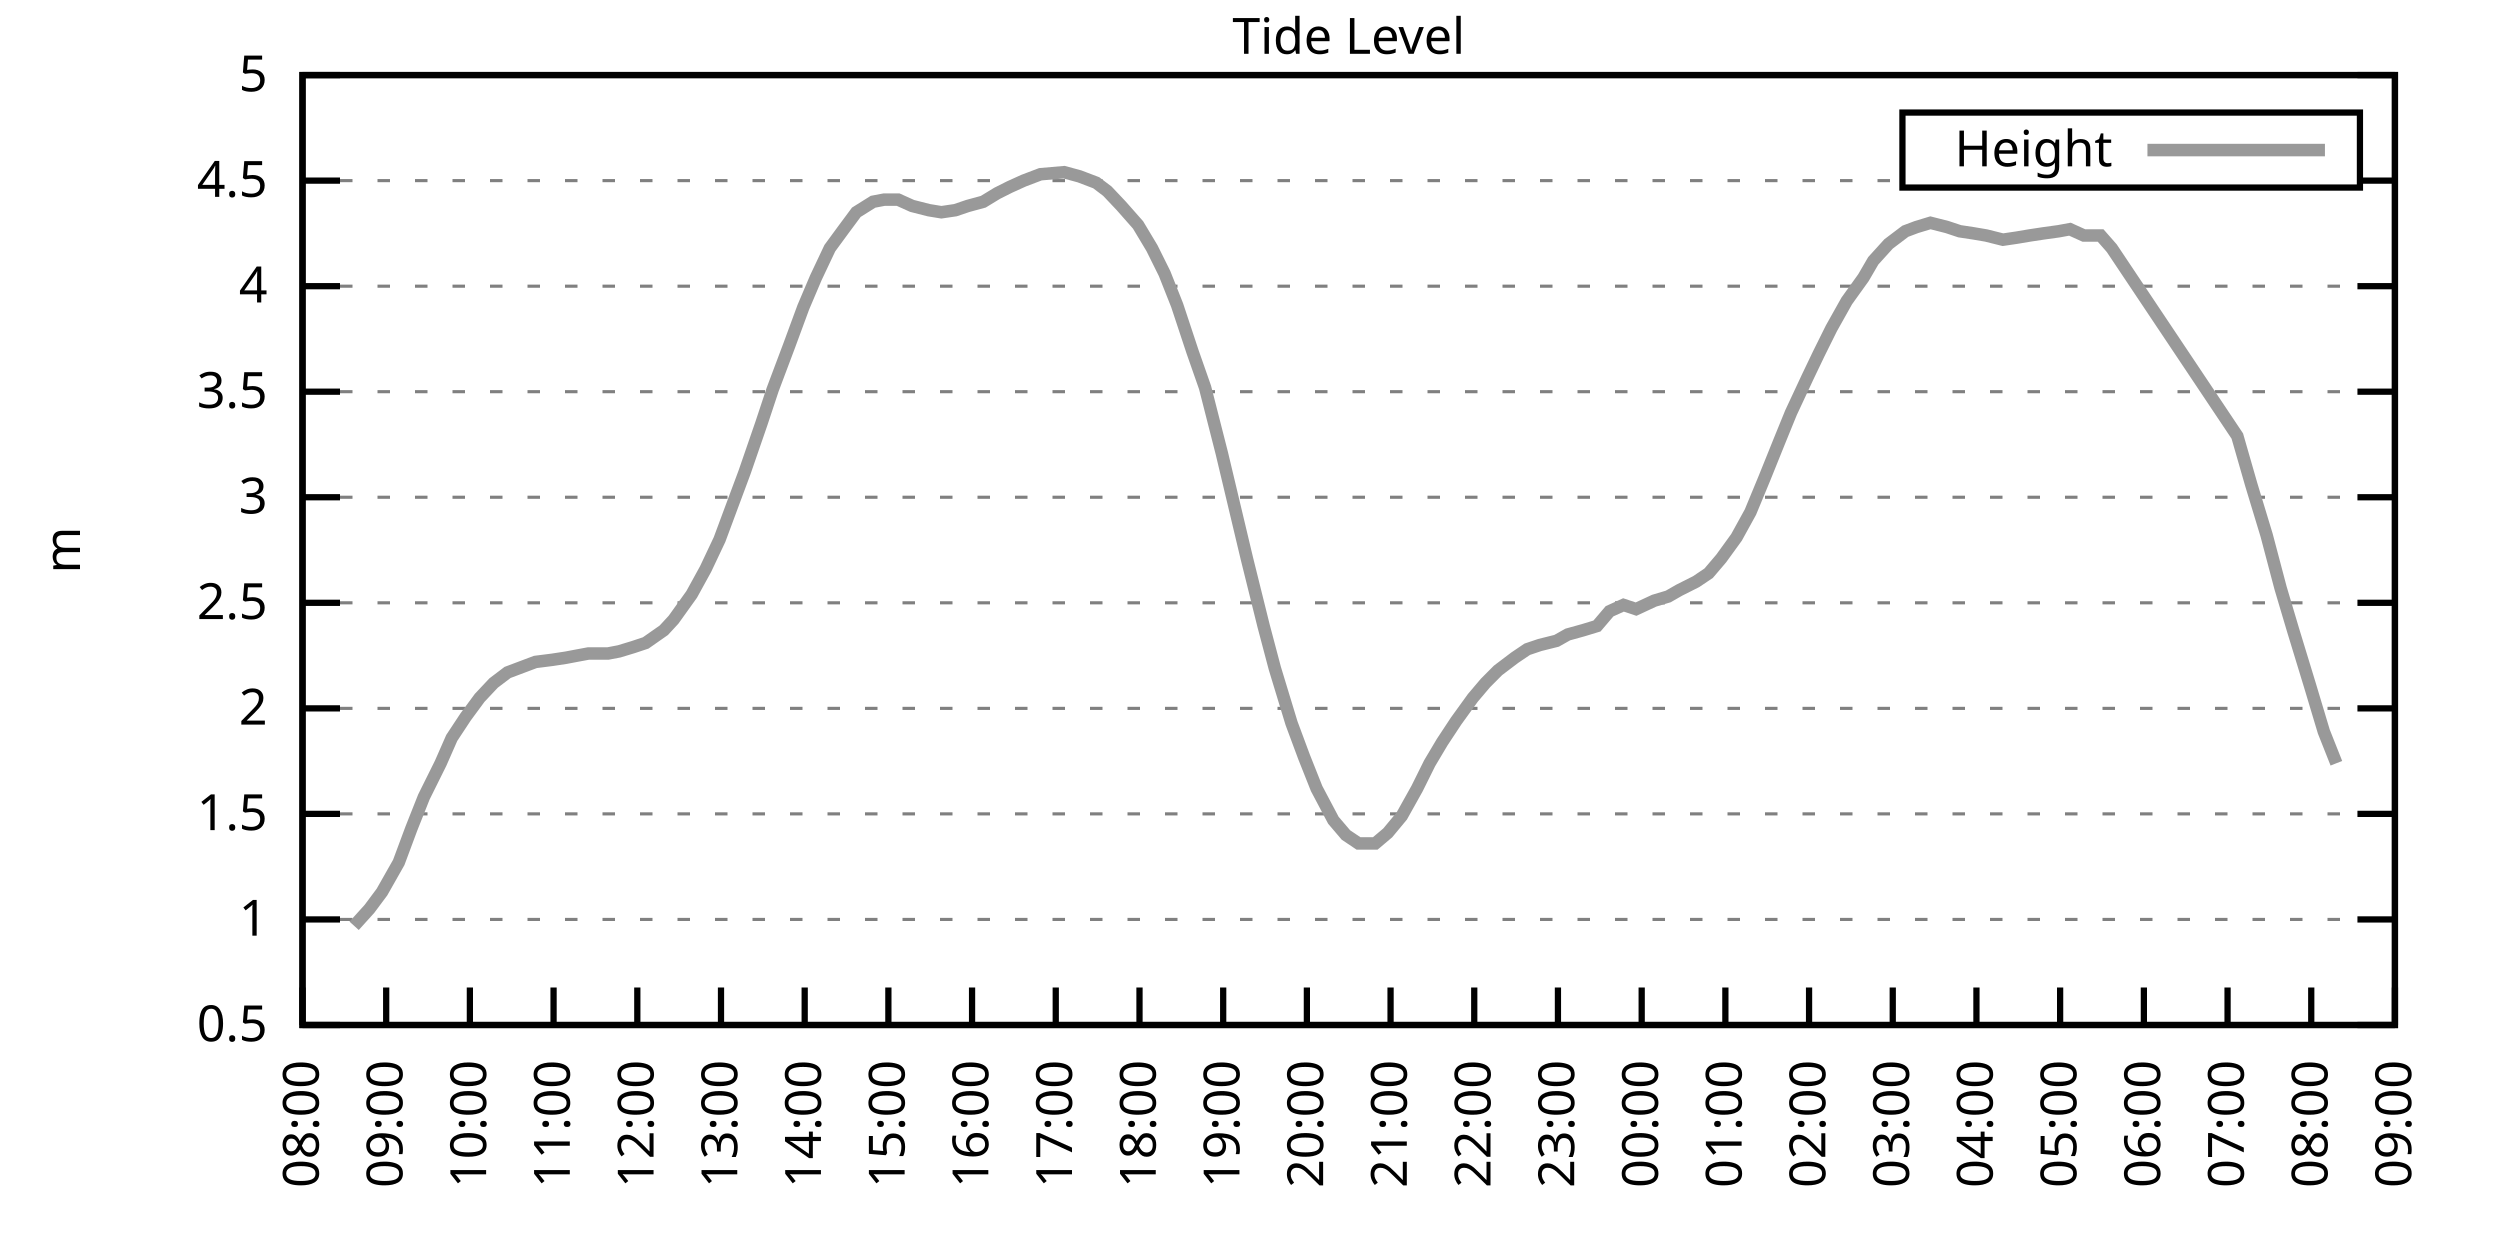
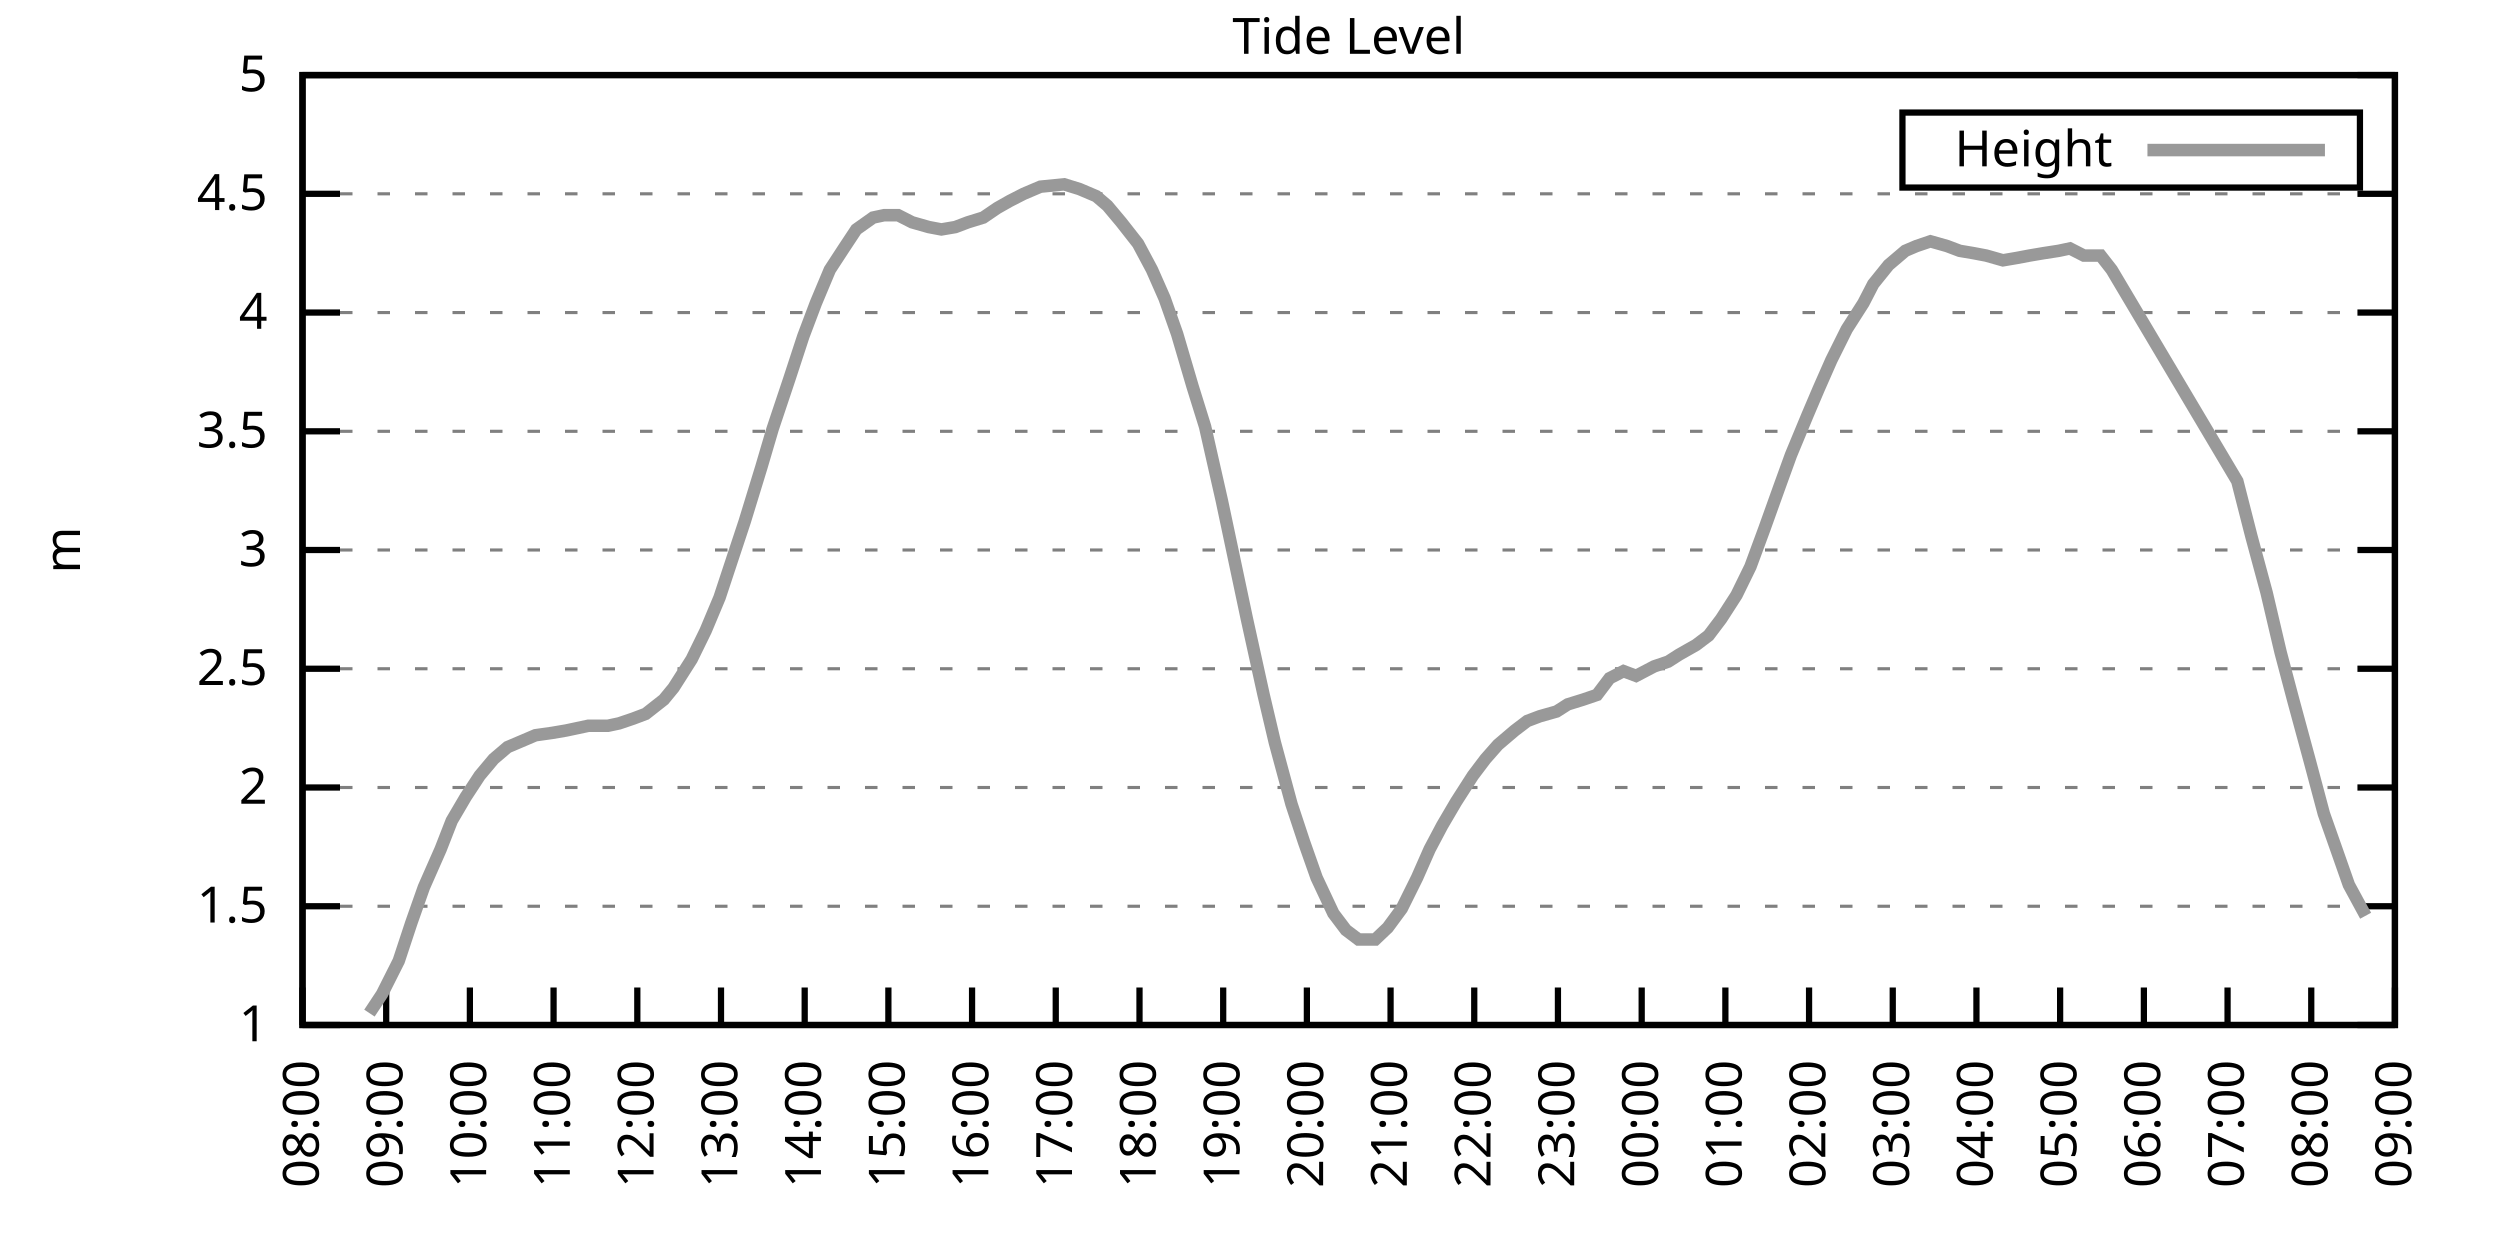
<svg xmlns="http://www.w3.org/2000/svg" xmlns:xlink="http://www.w3.org/1999/xlink" width="400" height="200" viewBox="0 0 400 200">
  <g id="gnuplot_canvas">
    <rect x="0" y="0" width="400" height="200" fill="none" />
    <defs>
      <circle id="gpDot" r="0.5" stroke-width="0.5" stroke="currentColor" />
      <path id="gpPt0" stroke-width="0.333" stroke="currentColor" d="M-1,0 h2 M0,-1 v2" />
      <path id="gpPt1" stroke-width="0.333" stroke="currentColor" d="M-1,-1 L1,1 M1,-1 L-1,1" />
      <path id="gpPt2" stroke-width="0.333" stroke="currentColor" d="M-1,0 L1,0 M0,-1 L0,1 M-1,-1 L1,1 M-1,1 L1,-1" />
      <rect id="gpPt3" stroke-width="0.333" stroke="currentColor" x="-1" y="-1" width="2" height="2" />
      <rect id="gpPt4" stroke-width="0.333" stroke="currentColor" fill="currentColor" x="-1" y="-1" width="2" height="2" />
      <circle id="gpPt5" stroke-width="0.333" stroke="currentColor" cx="0" cy="0" r="1" />
      <use xlink:href="#gpPt5" id="gpPt6" fill="currentColor" stroke="none" />
      <path id="gpPt7" stroke-width="0.333" stroke="currentColor" d="M0,-1.33 L-1.33,0.67 L1.33,0.67 z" />
      <use xlink:href="#gpPt7" id="gpPt8" fill="currentColor" stroke="none" />
      <use xlink:href="#gpPt7" id="gpPt9" stroke="currentColor" transform="rotate(180)" />
      <use xlink:href="#gpPt9" id="gpPt10" fill="currentColor" stroke="none" />
      <use xlink:href="#gpPt3" id="gpPt11" stroke="currentColor" transform="rotate(45)" />
      <use xlink:href="#gpPt11" id="gpPt12" fill="currentColor" stroke="none" />
      <path id="gpPt13" stroke-width="0.333" stroke="currentColor" d="M0,1.330 L1.265,0.411 L0.782,-1.067 L-0.782,-1.076 L-1.265,0.411 z" />
      <use xlink:href="#gpPt13" id="gpPt14" fill="currentColor" stroke="none" />
      <filter id="textbox" filterUnits="objectBoundingBox" x="0" y="0" height="1" width="1">
        <feFlood flood-color="white" flood-opacity="1" result="bgnd" />
        <feComposite in="SourceGraphic" in2="bgnd" operator="atop" />
      </filter>
      <filter id="greybox" filterUnits="objectBoundingBox" x="0" y="0" height="1" width="1">
        <feFlood flood-color="lightgrey" flood-opacity="1" result="grey" />
        <feComposite in="SourceGraphic" in2="grey" operator="atop" />
      </filter>
    </defs>
    <g fill="none" color="white" stroke="currentColor" stroke-width="1.00" stroke-linecap="butt" stroke-linejoin="miter">
</g>
    <g fill="none" color="black" stroke="currentColor" stroke-width="1.00" stroke-linecap="butt" stroke-linejoin="miter">
      <g stroke="none" shape-rendering="crispEdges">
        <polygon fill="rgb(255, 255, 255)" points="48.40,164.00 383.18,164.00 383.18,12.02 48.40,12.02 " />
      </g>
    </g>
    <g fill="none" color="black" stroke="currentColor" stroke-width="1.00" stroke-linecap="butt" stroke-linejoin="miter">
</g>
    <g fill="none" color="black" stroke="black" stroke-width="0.50" stroke-linecap="butt" stroke-linejoin="miter">
</g>
    <g fill="none" color="gray" stroke="currentColor" stroke-width="0.50" stroke-linecap="butt" stroke-linejoin="miter">
      <path stroke="gray" stroke-dasharray="2,4" class="gridline" d="M48.40,164.00 L383.19,164.00  " />
    </g>
    <g fill="none" color="gray" stroke="gray" stroke-width="1.00" stroke-linecap="butt" stroke-linejoin="miter">
</g>
    <g fill="none" color="black" stroke="currentColor" stroke-width="1.00" stroke-linecap="butt" stroke-linejoin="miter">
      <path stroke="black" d="M48.40,164.00 L54.40,164.00 M383.19,164.00 L377.19,164.00  " />
      <g transform="translate(42.80,166.60)" stroke="none" fill="black" font-family="Sans" font-size="8.00" text-anchor="end">
        <text>
-           <tspan font-family="Sans"> 0.5</tspan>
-         </text>
-       </g>
-     </g>
-     <g fill="none" color="black" stroke="currentColor" stroke-width="1.00" stroke-linecap="butt" stroke-linejoin="miter">
- </g>
-     <g fill="none" color="black" stroke="black" stroke-width="0.50" stroke-linecap="butt" stroke-linejoin="miter">
- </g>
-     <g fill="none" color="gray" stroke="currentColor" stroke-width="0.50" stroke-linecap="butt" stroke-linejoin="miter">
-       <path stroke="gray" stroke-dasharray="2,4" class="gridline" d="M48.40,147.11 L383.19,147.11  " />
-     </g>
-     <g fill="none" color="gray" stroke="gray" stroke-width="1.00" stroke-linecap="butt" stroke-linejoin="miter">
- </g>
-     <g fill="none" color="black" stroke="currentColor" stroke-width="1.00" stroke-linecap="butt" stroke-linejoin="miter">
-       <path stroke="black" d="M48.40,147.11 L54.40,147.11 M383.19,147.11 L377.19,147.11  " />
-       <g transform="translate(42.80,149.71)" stroke="none" fill="black" font-family="Sans" font-size="8.00" text-anchor="end">
-         <text>
          <tspan font-family="Sans"> 1</tspan>
        </text>
      </g>
    </g>
    <g fill="none" color="black" stroke="currentColor" stroke-width="1.00" stroke-linecap="butt" stroke-linejoin="miter">
</g>
    <g fill="none" color="black" stroke="black" stroke-width="0.50" stroke-linecap="butt" stroke-linejoin="miter">
</g>
    <g fill="none" color="gray" stroke="currentColor" stroke-width="0.50" stroke-linecap="butt" stroke-linejoin="miter">
-       <path stroke="gray" stroke-dasharray="2,4" class="gridline" d="M48.40,130.22 L383.19,130.22  " />
-     </g>
-     <g fill="none" color="gray" stroke="gray" stroke-width="1.00" stroke-linecap="butt" stroke-linejoin="miter">
- </g>
-     <g fill="none" color="black" stroke="currentColor" stroke-width="1.00" stroke-linecap="butt" stroke-linejoin="miter">
-       <path stroke="black" d="M48.40,130.22 L54.40,130.22 M383.19,130.22 L377.19,130.22  " />
-       <g transform="translate(42.80,132.82)" stroke="none" fill="black" font-family="Sans" font-size="8.00" text-anchor="end">
+       <path stroke="gray" stroke-dasharray="2,4" class="gridline" d="M48.40,145.00 L383.19,145.00  " />
+     </g>
+     <g fill="none" color="gray" stroke="gray" stroke-width="1.00" stroke-linecap="butt" stroke-linejoin="miter">
+ </g>
+     <g fill="none" color="black" stroke="currentColor" stroke-width="1.00" stroke-linecap="butt" stroke-linejoin="miter">
+       <path stroke="black" d="M48.40,145.00 L54.40,145.00 M383.19,145.00 L377.19,145.00  " />
+       <g transform="translate(42.80,147.60)" stroke="none" fill="black" font-family="Sans" font-size="8.00" text-anchor="end">
        <text>
          <tspan font-family="Sans"> 1.5</tspan>
        </text>
      </g>
    </g>
    <g fill="none" color="black" stroke="currentColor" stroke-width="1.00" stroke-linecap="butt" stroke-linejoin="miter">
</g>
    <g fill="none" color="black" stroke="black" stroke-width="0.50" stroke-linecap="butt" stroke-linejoin="miter">
</g>
    <g fill="none" color="gray" stroke="currentColor" stroke-width="0.50" stroke-linecap="butt" stroke-linejoin="miter">
-       <path stroke="gray" stroke-dasharray="2,4" class="gridline" d="M48.40,113.34 L383.19,113.34  " />
-     </g>
-     <g fill="none" color="gray" stroke="gray" stroke-width="1.00" stroke-linecap="butt" stroke-linejoin="miter">
- </g>
-     <g fill="none" color="black" stroke="currentColor" stroke-width="1.00" stroke-linecap="butt" stroke-linejoin="miter">
-       <path stroke="black" d="M48.40,113.34 L54.40,113.34 M383.19,113.34 L377.19,113.34  " />
-       <g transform="translate(42.80,115.94)" stroke="none" fill="black" font-family="Sans" font-size="8.00" text-anchor="end">
+       <path stroke="gray" stroke-dasharray="2,4" class="gridline" d="M48.40,126.00 L383.19,126.00  " />
+     </g>
+     <g fill="none" color="gray" stroke="gray" stroke-width="1.00" stroke-linecap="butt" stroke-linejoin="miter">
+ </g>
+     <g fill="none" color="black" stroke="currentColor" stroke-width="1.00" stroke-linecap="butt" stroke-linejoin="miter">
+       <path stroke="black" d="M48.40,126.00 L54.40,126.00 M383.19,126.00 L377.19,126.00  " />
+       <g transform="translate(42.80,128.60)" stroke="none" fill="black" font-family="Sans" font-size="8.00" text-anchor="end">
        <text>
          <tspan font-family="Sans"> 2</tspan>
        </text>
      </g>
    </g>
    <g fill="none" color="black" stroke="currentColor" stroke-width="1.00" stroke-linecap="butt" stroke-linejoin="miter">
</g>
    <g fill="none" color="black" stroke="black" stroke-width="0.50" stroke-linecap="butt" stroke-linejoin="miter">
</g>
    <g fill="none" color="gray" stroke="currentColor" stroke-width="0.50" stroke-linecap="butt" stroke-linejoin="miter">
-       <path stroke="gray" stroke-dasharray="2,4" class="gridline" d="M48.40,96.45 L383.19,96.45  " />
-     </g>
-     <g fill="none" color="gray" stroke="gray" stroke-width="1.00" stroke-linecap="butt" stroke-linejoin="miter">
- </g>
-     <g fill="none" color="black" stroke="currentColor" stroke-width="1.00" stroke-linecap="butt" stroke-linejoin="miter">
-       <path stroke="black" d="M48.40,96.45 L54.40,96.45 M383.19,96.45 L377.19,96.45  " />
-       <g transform="translate(42.80,99.05)" stroke="none" fill="black" font-family="Sans" font-size="8.00" text-anchor="end">
+       <path stroke="gray" stroke-dasharray="2,4" class="gridline" d="M48.40,107.00 L383.19,107.00  " />
+     </g>
+     <g fill="none" color="gray" stroke="gray" stroke-width="1.00" stroke-linecap="butt" stroke-linejoin="miter">
+ </g>
+     <g fill="none" color="black" stroke="currentColor" stroke-width="1.00" stroke-linecap="butt" stroke-linejoin="miter">
+       <path stroke="black" d="M48.40,107.00 L54.40,107.00 M383.19,107.00 L377.19,107.00  " />
+       <g transform="translate(42.80,109.60)" stroke="none" fill="black" font-family="Sans" font-size="8.00" text-anchor="end">
        <text>
          <tspan font-family="Sans"> 2.5</tspan>
        </text>
      </g>
    </g>
    <g fill="none" color="black" stroke="currentColor" stroke-width="1.00" stroke-linecap="butt" stroke-linejoin="miter">
</g>
    <g fill="none" color="black" stroke="black" stroke-width="0.50" stroke-linecap="butt" stroke-linejoin="miter">
</g>
    <g fill="none" color="gray" stroke="currentColor" stroke-width="0.50" stroke-linecap="butt" stroke-linejoin="miter">
-       <path stroke="gray" stroke-dasharray="2,4" class="gridline" d="M48.40,79.56 L383.19,79.56  " />
-     </g>
-     <g fill="none" color="gray" stroke="gray" stroke-width="1.00" stroke-linecap="butt" stroke-linejoin="miter">
- </g>
-     <g fill="none" color="black" stroke="currentColor" stroke-width="1.00" stroke-linecap="butt" stroke-linejoin="miter">
-       <path stroke="black" d="M48.40,79.56 L54.40,79.56 M383.19,79.56 L377.19,79.56  " />
-       <g transform="translate(42.80,82.16)" stroke="none" fill="black" font-family="Sans" font-size="8.00" text-anchor="end">
+       <path stroke="gray" stroke-dasharray="2,4" class="gridline" d="M48.40,88.00 L383.19,88.00  " />
+     </g>
+     <g fill="none" color="gray" stroke="gray" stroke-width="1.00" stroke-linecap="butt" stroke-linejoin="miter">
+ </g>
+     <g fill="none" color="black" stroke="currentColor" stroke-width="1.00" stroke-linecap="butt" stroke-linejoin="miter">
+       <path stroke="black" d="M48.40,88.00 L54.40,88.00 M383.19,88.00 L377.19,88.00  " />
+       <g transform="translate(42.80,90.60)" stroke="none" fill="black" font-family="Sans" font-size="8.00" text-anchor="end">
        <text>
          <tspan font-family="Sans"> 3</tspan>
        </text>
      </g>
    </g>
    <g fill="none" color="black" stroke="currentColor" stroke-width="1.00" stroke-linecap="butt" stroke-linejoin="miter">
</g>
    <g fill="none" color="black" stroke="black" stroke-width="0.50" stroke-linecap="butt" stroke-linejoin="miter">
</g>
    <g fill="none" color="gray" stroke="currentColor" stroke-width="0.50" stroke-linecap="butt" stroke-linejoin="miter">
-       <path stroke="gray" stroke-dasharray="2,4" class="gridline" d="M48.40,62.67 L383.19,62.67  " />
-     </g>
-     <g fill="none" color="gray" stroke="gray" stroke-width="1.00" stroke-linecap="butt" stroke-linejoin="miter">
- </g>
-     <g fill="none" color="black" stroke="currentColor" stroke-width="1.00" stroke-linecap="butt" stroke-linejoin="miter">
-       <path stroke="black" d="M48.40,62.67 L54.40,62.67 M383.19,62.67 L377.19,62.67  " />
-       <g transform="translate(42.80,65.27)" stroke="none" fill="black" font-family="Sans" font-size="8.00" text-anchor="end">
+       <path stroke="gray" stroke-dasharray="2,4" class="gridline" d="M48.40,69.01 L383.19,69.01  " />
+     </g>
+     <g fill="none" color="gray" stroke="gray" stroke-width="1.00" stroke-linecap="butt" stroke-linejoin="miter">
+ </g>
+     <g fill="none" color="black" stroke="currentColor" stroke-width="1.00" stroke-linecap="butt" stroke-linejoin="miter">
+       <path stroke="black" d="M48.40,69.01 L54.40,69.01 M383.19,69.01 L377.19,69.01  " />
+       <g transform="translate(42.80,71.61)" stroke="none" fill="black" font-family="Sans" font-size="8.00" text-anchor="end">
        <text>
          <tspan font-family="Sans"> 3.5</tspan>
        </text>
      </g>
    </g>
    <g fill="none" color="black" stroke="currentColor" stroke-width="1.00" stroke-linecap="butt" stroke-linejoin="miter">
</g>
    <g fill="none" color="black" stroke="black" stroke-width="0.50" stroke-linecap="butt" stroke-linejoin="miter">
</g>
    <g fill="none" color="gray" stroke="currentColor" stroke-width="0.50" stroke-linecap="butt" stroke-linejoin="miter">
-       <path stroke="gray" stroke-dasharray="2,4" class="gridline" d="M48.40,45.79 L383.19,45.79  " />
-     </g>
-     <g fill="none" color="gray" stroke="gray" stroke-width="1.00" stroke-linecap="butt" stroke-linejoin="miter">
- </g>
-     <g fill="none" color="black" stroke="currentColor" stroke-width="1.00" stroke-linecap="butt" stroke-linejoin="miter">
-       <path stroke="black" d="M48.40,45.79 L54.40,45.79 M383.19,45.79 L377.19,45.79  " />
-       <g transform="translate(42.80,48.39)" stroke="none" fill="black" font-family="Sans" font-size="8.00" text-anchor="end">
+       <path stroke="gray" stroke-dasharray="2,4" class="gridline" d="M48.40,50.01 L383.19,50.01  " />
+     </g>
+     <g fill="none" color="gray" stroke="gray" stroke-width="1.00" stroke-linecap="butt" stroke-linejoin="miter">
+ </g>
+     <g fill="none" color="black" stroke="currentColor" stroke-width="1.00" stroke-linecap="butt" stroke-linejoin="miter">
+       <path stroke="black" d="M48.40,50.01 L54.40,50.01 M383.19,50.01 L377.19,50.01  " />
+       <g transform="translate(42.80,52.61)" stroke="none" fill="black" font-family="Sans" font-size="8.00" text-anchor="end">
        <text>
          <tspan font-family="Sans"> 4</tspan>
        </text>
      </g>
    </g>
    <g fill="none" color="black" stroke="currentColor" stroke-width="1.00" stroke-linecap="butt" stroke-linejoin="miter">
</g>
    <g fill="none" color="black" stroke="black" stroke-width="0.50" stroke-linecap="butt" stroke-linejoin="miter">
</g>
    <g fill="none" color="gray" stroke="currentColor" stroke-width="0.50" stroke-linecap="butt" stroke-linejoin="miter">
-       <path stroke="gray" stroke-dasharray="2,4" class="gridline" d="M48.40,28.90 L304.39,28.90 M377.59,28.90 L383.19,28.90  " />
-     </g>
-     <g fill="none" color="gray" stroke="gray" stroke-width="1.00" stroke-linecap="butt" stroke-linejoin="miter">
- </g>
-     <g fill="none" color="black" stroke="currentColor" stroke-width="1.00" stroke-linecap="butt" stroke-linejoin="miter">
-       <path stroke="black" d="M48.40,28.90 L54.40,28.90 M383.19,28.90 L377.19,28.90  " />
-       <g transform="translate(42.80,31.50)" stroke="none" fill="black" font-family="Sans" font-size="8.00" text-anchor="end">
+       <path stroke="gray" stroke-dasharray="2,4" class="gridline" d="M48.40,31.01 L383.19,31.01  " />
+     </g>
+     <g fill="none" color="gray" stroke="gray" stroke-width="1.00" stroke-linecap="butt" stroke-linejoin="miter">
+ </g>
+     <g fill="none" color="black" stroke="currentColor" stroke-width="1.00" stroke-linecap="butt" stroke-linejoin="miter">
+       <path stroke="black" d="M48.40,31.01 L54.40,31.01 M383.19,31.01 L377.19,31.01  " />
+       <g transform="translate(42.80,33.61)" stroke="none" fill="black" font-family="Sans" font-size="8.00" text-anchor="end">
        <text>
          <tspan font-family="Sans"> 4.5</tspan>
        </text>
      </g>
    </g>
    <g fill="none" color="black" stroke="currentColor" stroke-width="1.00" stroke-linecap="butt" stroke-linejoin="miter">
</g>
    <g fill="none" color="black" stroke="black" stroke-width="0.50" stroke-linecap="butt" stroke-linejoin="miter">
</g>
    <g fill="none" color="gray" stroke="currentColor" stroke-width="0.50" stroke-linecap="butt" stroke-linejoin="miter">
      <path stroke="gray" stroke-dasharray="2,4" class="gridline" d="M48.40,12.01 L383.19,12.01  " />
    </g>
    <g fill="none" color="gray" stroke="gray" stroke-width="1.00" stroke-linecap="butt" stroke-linejoin="miter">
</g>
    <g fill="none" color="black" stroke="currentColor" stroke-width="1.00" stroke-linecap="butt" stroke-linejoin="miter">
      <path stroke="black" d="M48.40,12.01 L54.40,12.01 M383.19,12.01 L377.19,12.01  " />
      <g transform="translate(42.80,14.61)" stroke="none" fill="black" font-family="Sans" font-size="8.00" text-anchor="end">
        <text>
          <tspan font-family="Sans"> 5</tspan>
        </text>
      </g>
    </g>
    <g fill="none" color="black" stroke="currentColor" stroke-width="1.00" stroke-linecap="butt" stroke-linejoin="miter">
      <path stroke="black" d="M48.40,164.00 L48.40,158.00  " />
      <g transform="translate(51.00,169.60) rotate(270.00)" stroke="none" fill="black" font-family="Sans" font-size="8.00" text-anchor="end">
        <text>
          <tspan font-family="Sans">08:00</tspan>
        </text>
      </g>
    </g>
    <g fill="none" color="black" stroke="currentColor" stroke-width="1.00" stroke-linecap="butt" stroke-linejoin="miter">
      <path stroke="black" d="M61.79,164.00 L61.79,158.00  " />
      <g transform="translate(64.39,169.60) rotate(270.00)" stroke="none" fill="black" font-family="Sans" font-size="8.00" text-anchor="end">
        <text>
          <tspan font-family="Sans">09:00</tspan>
        </text>
      </g>
    </g>
    <g fill="none" color="black" stroke="currentColor" stroke-width="1.00" stroke-linecap="butt" stroke-linejoin="miter">
      <path stroke="black" d="M75.18,164.00 L75.18,158.00  " />
      <g transform="translate(77.78,169.60) rotate(270.00)" stroke="none" fill="black" font-family="Sans" font-size="8.00" text-anchor="end">
        <text>
          <tspan font-family="Sans">10:00</tspan>
        </text>
      </g>
    </g>
    <g fill="none" color="black" stroke="currentColor" stroke-width="1.00" stroke-linecap="butt" stroke-linejoin="miter">
      <path stroke="black" d="M88.57,164.00 L88.57,158.00  " />
      <g transform="translate(91.17,169.60) rotate(270.00)" stroke="none" fill="black" font-family="Sans" font-size="8.00" text-anchor="end">
        <text>
          <tspan font-family="Sans">11:00</tspan>
        </text>
      </g>
    </g>
    <g fill="none" color="black" stroke="currentColor" stroke-width="1.00" stroke-linecap="butt" stroke-linejoin="miter">
      <path stroke="black" d="M101.97,164.00 L101.97,158.00  " />
      <g transform="translate(104.57,169.60) rotate(270.00)" stroke="none" fill="black" font-family="Sans" font-size="8.00" text-anchor="end">
        <text>
          <tspan font-family="Sans">12:00</tspan>
        </text>
      </g>
    </g>
    <g fill="none" color="black" stroke="currentColor" stroke-width="1.00" stroke-linecap="butt" stroke-linejoin="miter">
      <path stroke="black" d="M115.36,164.00 L115.36,158.00  " />
      <g transform="translate(117.96,169.60) rotate(270.00)" stroke="none" fill="black" font-family="Sans" font-size="8.00" text-anchor="end">
        <text>
          <tspan font-family="Sans">13:00</tspan>
        </text>
      </g>
    </g>
    <g fill="none" color="black" stroke="currentColor" stroke-width="1.00" stroke-linecap="butt" stroke-linejoin="miter">
      <path stroke="black" d="M128.75,164.00 L128.75,158.00  " />
      <g transform="translate(131.35,169.60) rotate(270.00)" stroke="none" fill="black" font-family="Sans" font-size="8.00" text-anchor="end">
        <text>
          <tspan font-family="Sans">14:00</tspan>
        </text>
      </g>
    </g>
    <g fill="none" color="black" stroke="currentColor" stroke-width="1.00" stroke-linecap="butt" stroke-linejoin="miter">
      <path stroke="black" d="M142.14,164.00 L142.14,158.00  " />
      <g transform="translate(144.74,169.60) rotate(270.00)" stroke="none" fill="black" font-family="Sans" font-size="8.00" text-anchor="end">
        <text>
          <tspan font-family="Sans">15:00</tspan>
        </text>
      </g>
    </g>
    <g fill="none" color="black" stroke="currentColor" stroke-width="1.00" stroke-linecap="butt" stroke-linejoin="miter">
      <path stroke="black" d="M155.53,164.00 L155.53,158.00  " />
      <g transform="translate(158.13,169.60) rotate(270.00)" stroke="none" fill="black" font-family="Sans" font-size="8.00" text-anchor="end">
        <text>
          <tspan font-family="Sans">16:00</tspan>
        </text>
      </g>
    </g>
    <g fill="none" color="black" stroke="currentColor" stroke-width="1.00" stroke-linecap="butt" stroke-linejoin="miter">
      <path stroke="black" d="M168.92,164.00 L168.92,158.00  " />
      <g transform="translate(171.52,169.60) rotate(270.00)" stroke="none" fill="black" font-family="Sans" font-size="8.00" text-anchor="end">
        <text>
          <tspan font-family="Sans">17:00</tspan>
        </text>
      </g>
    </g>
    <g fill="none" color="black" stroke="currentColor" stroke-width="1.00" stroke-linecap="butt" stroke-linejoin="miter">
      <path stroke="black" d="M182.32,164.00 L182.32,158.00  " />
      <g transform="translate(184.92,169.60) rotate(270.00)" stroke="none" fill="black" font-family="Sans" font-size="8.00" text-anchor="end">
        <text>
          <tspan font-family="Sans">18:00</tspan>
        </text>
      </g>
    </g>
    <g fill="none" color="black" stroke="currentColor" stroke-width="1.00" stroke-linecap="butt" stroke-linejoin="miter">
      <path stroke="black" d="M195.71,164.00 L195.71,158.00  " />
      <g transform="translate(198.31,169.60) rotate(270.00)" stroke="none" fill="black" font-family="Sans" font-size="8.00" text-anchor="end">
        <text>
          <tspan font-family="Sans">19:00</tspan>
        </text>
      </g>
    </g>
    <g fill="none" color="black" stroke="currentColor" stroke-width="1.00" stroke-linecap="butt" stroke-linejoin="miter">
      <path stroke="black" d="M209.10,164.00 L209.10,158.00  " />
      <g transform="translate(211.70,169.60) rotate(270.00)" stroke="none" fill="black" font-family="Sans" font-size="8.00" text-anchor="end">
        <text>
          <tspan font-family="Sans">20:00</tspan>
        </text>
      </g>
    </g>
    <g fill="none" color="black" stroke="currentColor" stroke-width="1.00" stroke-linecap="butt" stroke-linejoin="miter">
      <path stroke="black" d="M222.49,164.00 L222.49,158.00  " />
      <g transform="translate(225.09,169.60) rotate(270.00)" stroke="none" fill="black" font-family="Sans" font-size="8.00" text-anchor="end">
        <text>
          <tspan font-family="Sans">21:00</tspan>
        </text>
      </g>
    </g>
    <g fill="none" color="black" stroke="currentColor" stroke-width="1.00" stroke-linecap="butt" stroke-linejoin="miter">
      <path stroke="black" d="M235.88,164.00 L235.88,158.00  " />
      <g transform="translate(238.48,169.60) rotate(270.00)" stroke="none" fill="black" font-family="Sans" font-size="8.00" text-anchor="end">
        <text>
          <tspan font-family="Sans">22:00</tspan>
        </text>
      </g>
    </g>
    <g fill="none" color="black" stroke="currentColor" stroke-width="1.00" stroke-linecap="butt" stroke-linejoin="miter">
      <path stroke="black" d="M249.27,164.00 L249.27,158.00  " />
      <g transform="translate(251.87,169.60) rotate(270.00)" stroke="none" fill="black" font-family="Sans" font-size="8.00" text-anchor="end">
        <text>
          <tspan font-family="Sans">23:00</tspan>
        </text>
      </g>
    </g>
    <g fill="none" color="black" stroke="currentColor" stroke-width="1.00" stroke-linecap="butt" stroke-linejoin="miter">
      <path stroke="black" d="M262.67,164.00 L262.67,158.00  " />
      <g transform="translate(265.27,169.60) rotate(270.00)" stroke="none" fill="black" font-family="Sans" font-size="8.00" text-anchor="end">
        <text>
          <tspan font-family="Sans">00:00</tspan>
        </text>
      </g>
    </g>
    <g fill="none" color="black" stroke="currentColor" stroke-width="1.00" stroke-linecap="butt" stroke-linejoin="miter">
      <path stroke="black" d="M276.06,164.00 L276.06,158.00  " />
      <g transform="translate(278.66,169.60) rotate(270.00)" stroke="none" fill="black" font-family="Sans" font-size="8.00" text-anchor="end">
        <text>
          <tspan font-family="Sans">01:00</tspan>
        </text>
      </g>
    </g>
    <g fill="none" color="black" stroke="currentColor" stroke-width="1.00" stroke-linecap="butt" stroke-linejoin="miter">
      <path stroke="black" d="M289.45,164.00 L289.45,158.00  " />
      <g transform="translate(292.05,169.60) rotate(270.00)" stroke="none" fill="black" font-family="Sans" font-size="8.00" text-anchor="end">
        <text>
          <tspan font-family="Sans">02:00</tspan>
        </text>
      </g>
    </g>
    <g fill="none" color="black" stroke="currentColor" stroke-width="1.00" stroke-linecap="butt" stroke-linejoin="miter">
      <path stroke="black" d="M302.84,164.00 L302.84,158.00  " />
      <g transform="translate(305.44,169.60) rotate(270.00)" stroke="none" fill="black" font-family="Sans" font-size="8.00" text-anchor="end">
        <text>
          <tspan font-family="Sans">03:00</tspan>
        </text>
      </g>
    </g>
    <g fill="none" color="black" stroke="currentColor" stroke-width="1.00" stroke-linecap="butt" stroke-linejoin="miter">
      <path stroke="black" d="M316.23,164.00 L316.23,158.00  " />
      <g transform="translate(318.83,169.60) rotate(270.00)" stroke="none" fill="black" font-family="Sans" font-size="8.00" text-anchor="end">
        <text>
          <tspan font-family="Sans">04:00</tspan>
        </text>
      </g>
    </g>
    <g fill="none" color="black" stroke="currentColor" stroke-width="1.00" stroke-linecap="butt" stroke-linejoin="miter">
      <path stroke="black" d="M329.62,164.00 L329.62,158.00  " />
      <g transform="translate(332.22,169.60) rotate(270.00)" stroke="none" fill="black" font-family="Sans" font-size="8.00" text-anchor="end">
        <text>
          <tspan font-family="Sans">05:00</tspan>
        </text>
      </g>
    </g>
    <g fill="none" color="black" stroke="currentColor" stroke-width="1.00" stroke-linecap="butt" stroke-linejoin="miter">
      <path stroke="black" d="M343.02,164.00 L343.02,158.00  " />
      <g transform="translate(345.62,169.60) rotate(270.00)" stroke="none" fill="black" font-family="Sans" font-size="8.00" text-anchor="end">
        <text>
          <tspan font-family="Sans">06:00</tspan>
        </text>
      </g>
    </g>
    <g fill="none" color="black" stroke="currentColor" stroke-width="1.00" stroke-linecap="butt" stroke-linejoin="miter">
      <path stroke="black" d="M356.41,164.00 L356.41,158.00  " />
      <g transform="translate(359.01,169.60) rotate(270.00)" stroke="none" fill="black" font-family="Sans" font-size="8.00" text-anchor="end">
        <text>
          <tspan font-family="Sans">07:00</tspan>
        </text>
      </g>
    </g>
    <g fill="none" color="black" stroke="currentColor" stroke-width="1.00" stroke-linecap="butt" stroke-linejoin="miter">
      <path stroke="black" d="M369.80,164.00 L369.80,158.00  " />
      <g transform="translate(372.40,169.60) rotate(270.00)" stroke="none" fill="black" font-family="Sans" font-size="8.00" text-anchor="end">
        <text>
          <tspan font-family="Sans">08:00</tspan>
        </text>
      </g>
    </g>
    <g fill="none" color="black" stroke="currentColor" stroke-width="1.00" stroke-linecap="butt" stroke-linejoin="miter">
      <path stroke="black" d="M383.19,164.00 L383.19,158.00  " />
      <g transform="translate(385.79,169.60) rotate(270.00)" stroke="none" fill="black" font-family="Sans" font-size="8.00" text-anchor="end">
        <text>
          <tspan font-family="Sans">09:00</tspan>
        </text>
      </g>
    </g>
    <g fill="none" color="black" stroke="currentColor" stroke-width="1.00" stroke-linecap="butt" stroke-linejoin="miter">
</g>
    <g fill="none" color="black" stroke="currentColor" stroke-width="1.00" stroke-linecap="butt" stroke-linejoin="miter">
      <path stroke="black" d="M48.40,12.01 L48.40,164.00 L383.19,164.00 L383.19,12.01 L48.40,12.01 Z  " />
    </g>
    <g fill="none" color="black" stroke="currentColor" stroke-width="1.00" stroke-linecap="butt" stroke-linejoin="miter">
</g>
    <g fill="none" color="black" stroke="currentColor" stroke-width="1.00" stroke-linecap="butt" stroke-linejoin="miter">
      <path stroke="black" d="M304.39,30.01 L304.39,18.01 L377.59,18.01 L377.59,30.01 L304.39,30.01 Z  " />
    </g>
    <g id="Tide_level_plot_1">
      <g fill="none" color="white" stroke="black" stroke-width="2.00" stroke-linecap="butt" stroke-linejoin="miter">
</g>
      <g fill="none" color="black" stroke="currentColor" stroke-width="2.00" stroke-linecap="butt" stroke-linejoin="miter">
        <g transform="translate(337.99,26.61)" stroke="none" fill="black" font-family="Sans" font-size="8.00" text-anchor="end">
          <text>
            <tspan font-family="Sans">Height</tspan>
          </text>
        </g>
      </g>
      <g fill="none" color="black" stroke="currentColor" stroke-width="2.00" stroke-linecap="butt" stroke-linejoin="miter">
-         <path stroke="rgb(153, 153, 153)" d="M343.59,24.01 L371.99,24.01 M56.66,148.13 L59.11,145.42 L61.12,142.72 L63.80,137.99 L65.81,132.59 L67.82,127.52   L70.50,122.12 L72.28,118.07 L74.51,114.69 L76.75,111.65 L78.98,109.28 L81.21,107.59 L83.89,106.58 L85.67,105.91   L88.35,105.57 L90.58,105.23 L92.37,104.89 L94.15,104.56 L97.28,104.56 L99.06,104.22 L101.30,103.54 L103.31,102.87   L106.21,100.84 L107.77,99.15 L110.67,95.10 L112.90,91.04 L115.13,86.32 L117.14,80.91 L119.15,75.51 L121.83,67.74   L123.62,62.34 L126.29,55.24 L128.53,49.16 L130.54,44.43 L132.77,39.71 L135.00,36.67 L137.01,33.96 L139.69,32.28   L141.47,31.94 L143.70,31.94 L145.94,32.95 L148.61,33.63 L150.62,33.96 L152.85,33.63 L154.86,32.95 L157.32,32.28   L159.55,30.92 L161.56,29.91 L163.79,28.90 L166.47,27.88 L170.26,27.55 L172.72,28.22 L175.40,29.24 L177.18,30.59   L179.41,32.95 L182.09,35.99 L184.32,39.71 L186.33,43.76 L188.34,48.83 L190.80,56.26 L192.81,62.00 L195.48,72.47   L197.49,80.91 L199.50,89.36 L202.18,100.16 L203.97,106.92 L206.64,115.70 L208.65,121.11 L210.66,126.17 L213.34,131.24   L215.35,133.60 L217.36,134.95 L220.04,134.95 L222.04,133.26 L224.28,130.56 L226.73,126.17 L228.74,122.12 L230.75,118.74   L232.98,115.36 L235.66,111.65 L237.67,109.28 L239.68,107.26 L242.36,105.23 L244.36,103.88 L246.37,103.20 L249.05,102.53   L250.84,101.52 L253.29,100.84 L255.52,100.16 L257.53,97.80 L259.76,96.79 L261.77,97.46 L264.67,96.11 L266.91,95.44   L268.69,94.42 L271.37,93.07 L273.38,91.72 L275.39,89.36 L277.84,85.98 L280.07,81.93 L282.31,76.52 L284.76,70.44   L286.55,66.05 L289.23,60.31 L291.01,56.59 L293.02,52.54 L295.48,48.15 L298.15,44.43 L299.72,41.73 L302.17,39.03   L304.85,37.00 L306.63,36.33 L308.87,35.65 L311.54,36.33 L313.55,37.00 L315.79,37.34 L317.79,37.68 L320.47,38.35   L322.70,38.02 L324.71,37.68 L326.95,37.34 L329.40,37.00 L331.19,36.67 L333.42,37.68 L336.10,37.68 L337.88,39.71   L357.97,69.77 L360.20,77.53 L362.66,85.64 L364.89,94.08 L366.90,100.84 L369.58,109.62 L371.81,117.05 L373.82,122.12    " />
+         <path stroke="rgb(153, 153, 153)" d="M343.59,24.01 L371.99,24.01 M59.11,162.10 L61.12,159.06 L63.80,153.74 L65.81,147.66 L67.82,141.96 L70.50,135.88   L72.28,131.32 L74.51,127.52 L76.75,124.10 L78.98,121.44 L81.21,119.54 L83.89,118.40 L85.67,117.64 L88.35,117.26   L90.58,116.88 L92.37,116.50 L94.15,116.12 L97.28,116.12 L99.06,115.74 L101.30,114.98 L103.31,114.22 L106.21,111.94   L107.77,110.04 L110.67,105.48 L112.90,100.92 L115.13,95.60 L117.14,89.52 L119.15,83.45 L121.83,74.71 L123.62,68.63   L126.29,60.65 L128.53,53.81 L130.54,48.49 L132.77,43.17 L135.00,39.75 L137.01,36.71 L139.69,34.81 L141.47,34.43   L143.70,34.43 L145.94,35.57 L148.61,36.33 L150.62,36.71 L152.85,36.33 L154.86,35.57 L157.32,34.81 L159.55,33.29   L161.56,32.15 L163.79,31.01 L166.47,29.87 L170.26,29.49 L172.72,30.25 L175.40,31.39 L177.18,32.91 L179.41,35.57   L182.09,38.99 L184.32,43.17 L186.33,47.73 L188.34,53.43 L190.80,61.79 L192.81,68.25 L195.48,80.03 L197.49,89.52   L199.50,99.02 L202.18,111.18 L203.97,118.78 L206.64,128.66 L208.65,134.74 L210.66,140.44 L213.34,146.14 L215.35,148.80   L217.36,150.32 L220.04,150.32 L222.04,148.42 L224.28,145.38 L226.73,140.44 L228.74,135.88 L230.75,132.08 L232.98,128.28   L235.66,124.10 L237.67,121.44 L239.68,119.16 L242.36,116.88 L244.36,115.36 L246.37,114.60 L249.05,113.84 L250.84,112.70   L253.29,111.94 L255.52,111.18 L257.53,108.52 L259.76,107.38 L261.77,108.14 L264.67,106.62 L266.91,105.86 L268.69,104.72   L271.37,103.20 L273.38,101.68 L275.39,99.02 L277.84,95.22 L280.07,90.66 L282.31,84.59 L284.76,77.75 L286.55,72.81   L289.23,66.35 L291.01,62.17 L293.02,57.61 L295.48,52.67 L298.15,48.49 L299.72,45.45 L302.17,42.41 L304.85,40.13   L306.63,39.37 L308.87,38.61 L311.54,39.37 L313.55,40.13 L315.79,40.51 L317.79,40.89 L320.47,41.65 L322.70,41.27   L324.71,40.89 L326.95,40.51 L329.40,40.13 L331.19,39.75 L333.42,40.89 L336.10,40.89 L337.88,43.17 L357.97,76.99   L360.20,85.73 L362.66,94.84 L364.89,104.34 L366.90,111.94 L369.58,121.82 L371.81,130.18 L373.82,135.88 L375.82,141.58   L378.50,146.52  " />
      </g>
    </g>
    <g fill="none" color="black" stroke="currentColor" stroke-width="2.00" stroke-linecap="butt" stroke-linejoin="miter">
</g>
    <g fill="none" color="black" stroke="black" stroke-width="1.00" stroke-linecap="butt" stroke-linejoin="miter">
</g>
    <g fill="none" color="black" stroke="currentColor" stroke-width="1.00" stroke-linecap="butt" stroke-linejoin="miter">
      <path stroke="black" d="M48.40,12.01 L48.40,164.00 L383.19,164.00 L383.19,12.01 L48.40,12.01 Z  " />
      <g transform="translate(12.80,88.01) rotate(270.00)" stroke="none" fill="black" font-family="Sans" font-size="8.00" text-anchor="middle">
        <text>
          <tspan font-family="Sans">m</tspan>
        </text>
      </g>
    </g>
    <g fill="none" color="black" stroke="currentColor" stroke-width="1.00" stroke-linecap="butt" stroke-linejoin="miter">
</g>
    <g fill="none" color="black" stroke="currentColor" stroke-width="1.00" stroke-linecap="butt" stroke-linejoin="miter">
      <g transform="translate(215.79,8.61)" stroke="none" fill="black" font-family="Sans" font-size="8.00" text-anchor="middle">
        <text>
          <tspan font-family="Sans">Tide Level</tspan>
        </text>
      </g>
    </g>
    <g fill="none" color="black" stroke="currentColor" stroke-width="1.00" stroke-linecap="butt" stroke-linejoin="miter">
</g>
  </g>
</svg>
